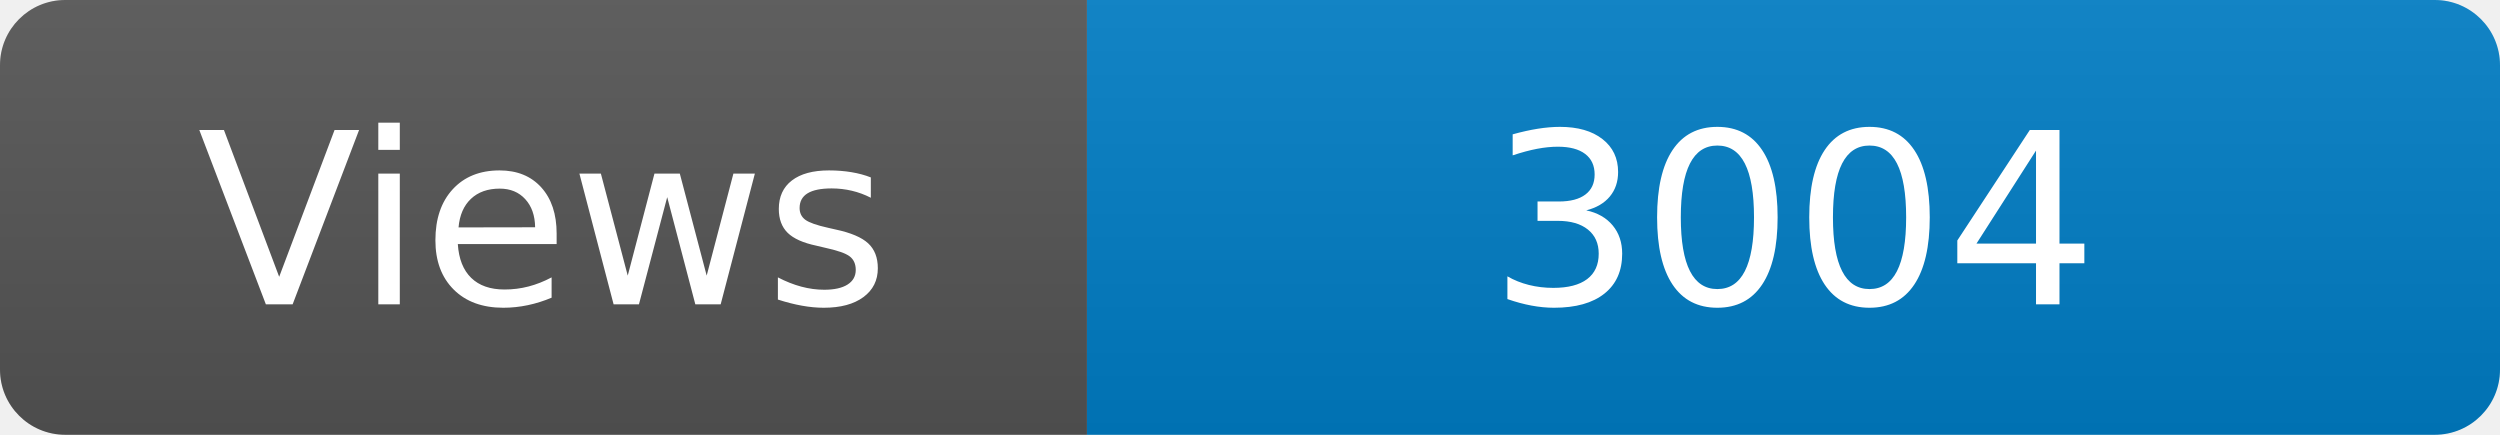
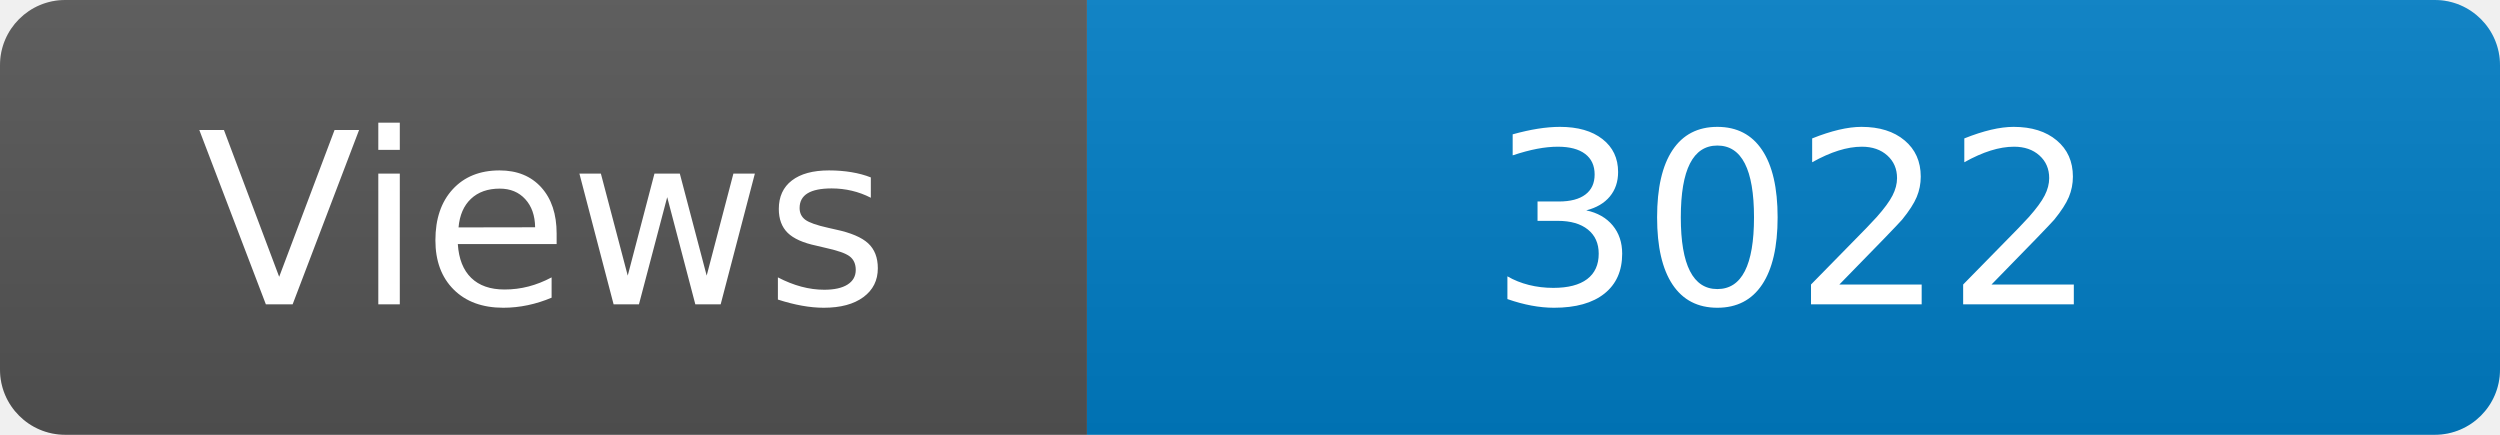
<svg xmlns="http://www.w3.org/2000/svg" width="115" height="20" role="img" aria-label="Maintained?: yes">
  <linearGradient id="s" x2="0" y2="100%">
    <stop offset="0" stop-color="#bbb" stop-opacity=".1" />
    <stop offset="1" stop-opacity=".1" />
  </linearGradient>
  <clipPath id="r">
    <rect width="115" height="20" rx="3" fill="#fff" />
  </clipPath>
  <g clip-path="url(#r)">
    <rect width="50" height="20" fill="#555" />
    <rect x="50" width="160" height="20" fill="#007ec6" />
    <rect width="115" height="20" fill="url(#s)" />
  </g>
  <g fill="#fff" text-anchor="middle" font-family="Verdana,Geneva,DejaVu Sans,sans-serif" font-size="110">
    <text x="250" y="140" transform="scale(.1)" fill="#fff">Views</text>
-     <text x="825" y="140" transform="scale(.1)" fill="#fff">3004</text>
+     <text x="825" y="140" transform="scale(.1)" fill="#fff">3022</text>
  </g>
</svg>
